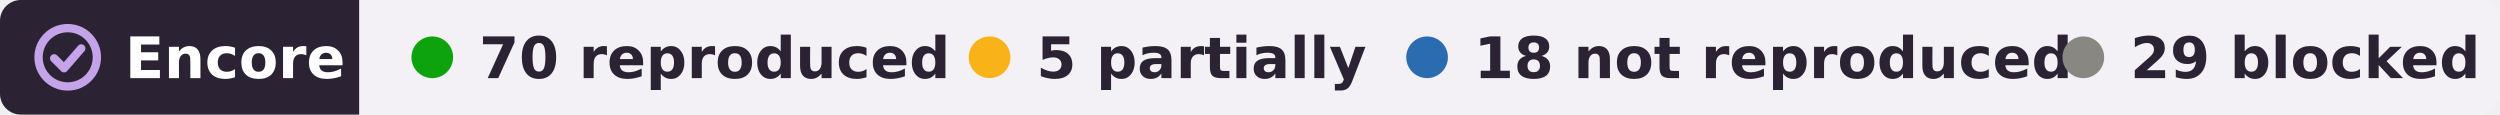
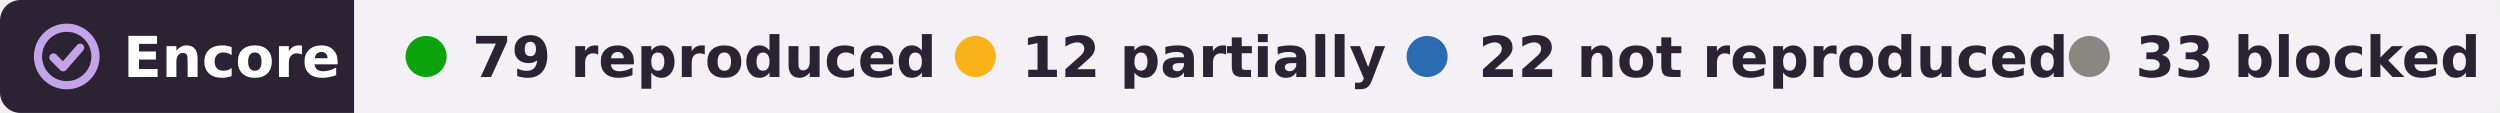
- <svg xmlns="http://www.w3.org/2000/svg" width="480" height="22" viewBox="0 0 480 22" role="img" aria-label="Encore: 70 reproduced, 5 partially reproduced, 18 not reproduced, 29 blocked, of 122 claims in 3 papers of Lisa Marie Giocomo">
+ <svg xmlns="http://www.w3.org/2000/svg" width="487" height="22" viewBox="0 0 487 22" role="img" aria-label="Encore: 79 reproduced, 12 partially reproduced, 22 not reproduced, 33 blocked, of 146 claims in 4 papers of Lisa Marie Giocomo">
  <clipPath id="r">
-     <rect width="480" height="22" rx="4" />
+     <rect width="487" height="22" rx="4" />
  </clipPath>
  <g clip-path="url(#r)">
    <rect width="69" height="22" fill="#2b2333" />
-     <rect x="69" width="411" height="22" fill="#f3f1f6" />
+     <rect x="69" width="418" height="22" fill="#f3f1f6" />
  </g>
  <g fill="none" stroke="#c4a3e8" stroke-width="1.6" stroke-linecap="round" stroke-linejoin="round">
    <circle cx="13" cy="11" r="5.6" />
    <path d="M10.4 11.2l1.9 1.9 3.3-3.8" />
  </g>
  <g font-family="Verdana,DejaVu Sans,Geneva,sans-serif" font-size="11" font-weight="bold">
    <text x="24" y="15" fill="#fff" textLength="39">Encore</text>
    <g fill="#2b2333">
      <circle cx="83" cy="11" r="4" fill="#0ca30c" />
-       <text x="92" y="15" textLength="80">70 reproduced</text>
+       <text x="92" y="15" textLength="80">79 reproduced</text>
      <circle cx="190" cy="11" r="4" fill="#fab219" />
-       <text x="199" y="15" textLength="57">5 partially</text>
-       <circle cx="274" cy="11" r="4" fill="#2b6cb0" />
-       <text x="283" y="15" textLength="99">18 not reproduced</text>
-       <circle cx="400" cy="11" r="4" fill="#898781" />
-       <text x="409" y="15" textLength="61">29 blocked</text>
+       <text x="199" y="15" textLength="62">12 partially</text>
+       <circle cx="278" cy="11" r="4" fill="#2b6cb0" />
+       <text x="288" y="15" textLength="101">22 not reproduced</text>
+       <circle cx="407" cy="11" r="4" fill="#898781" />
+       <text x="416" y="15" textLength="61">33 blocked</text>
    </g>
  </g>
</svg>
